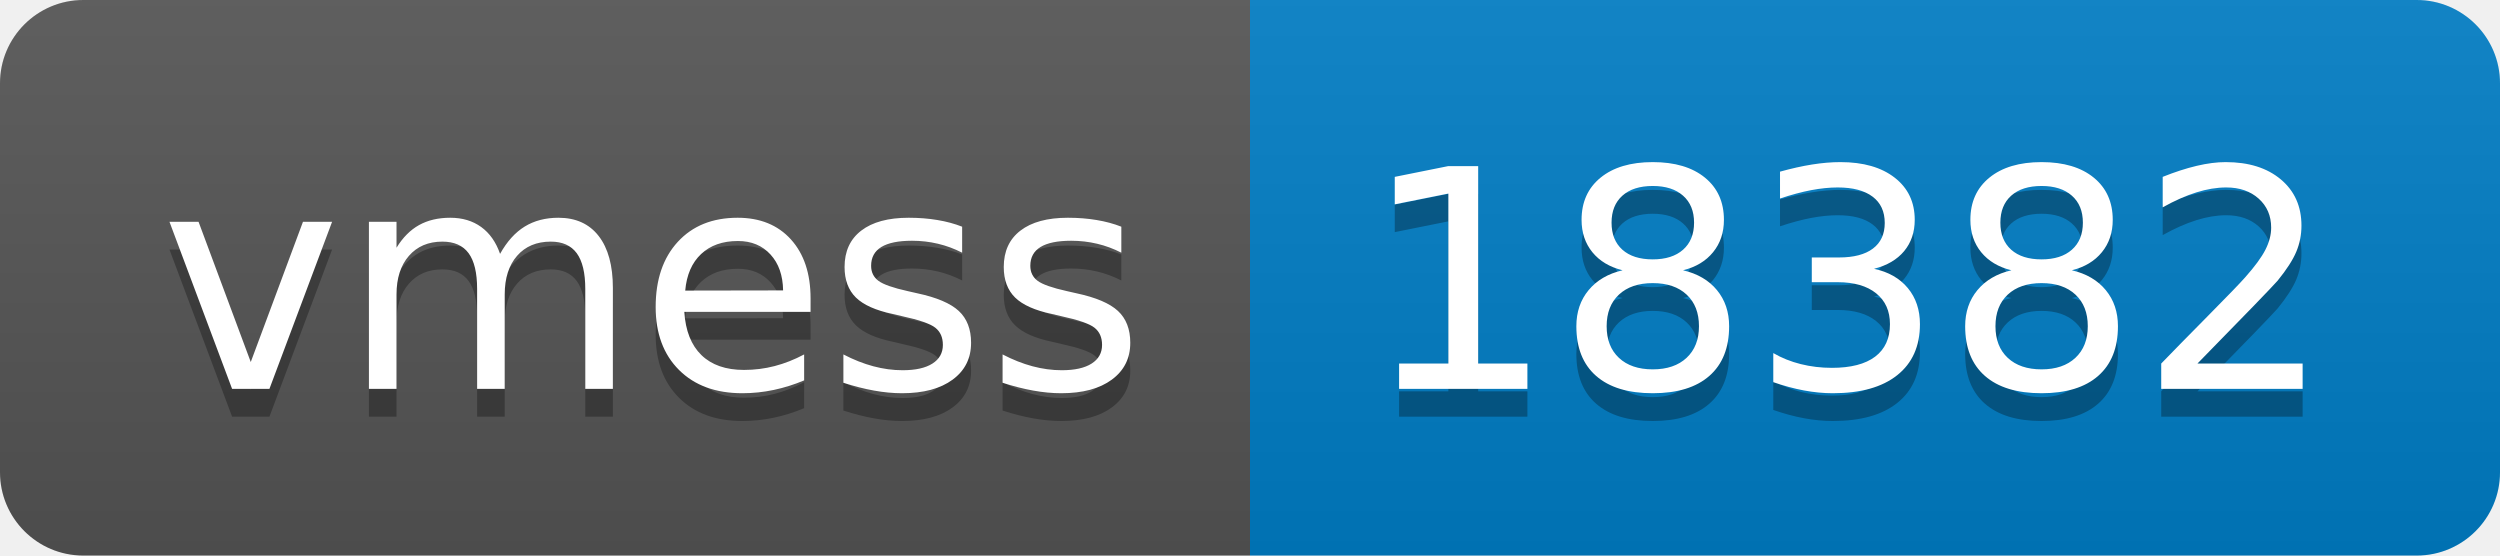
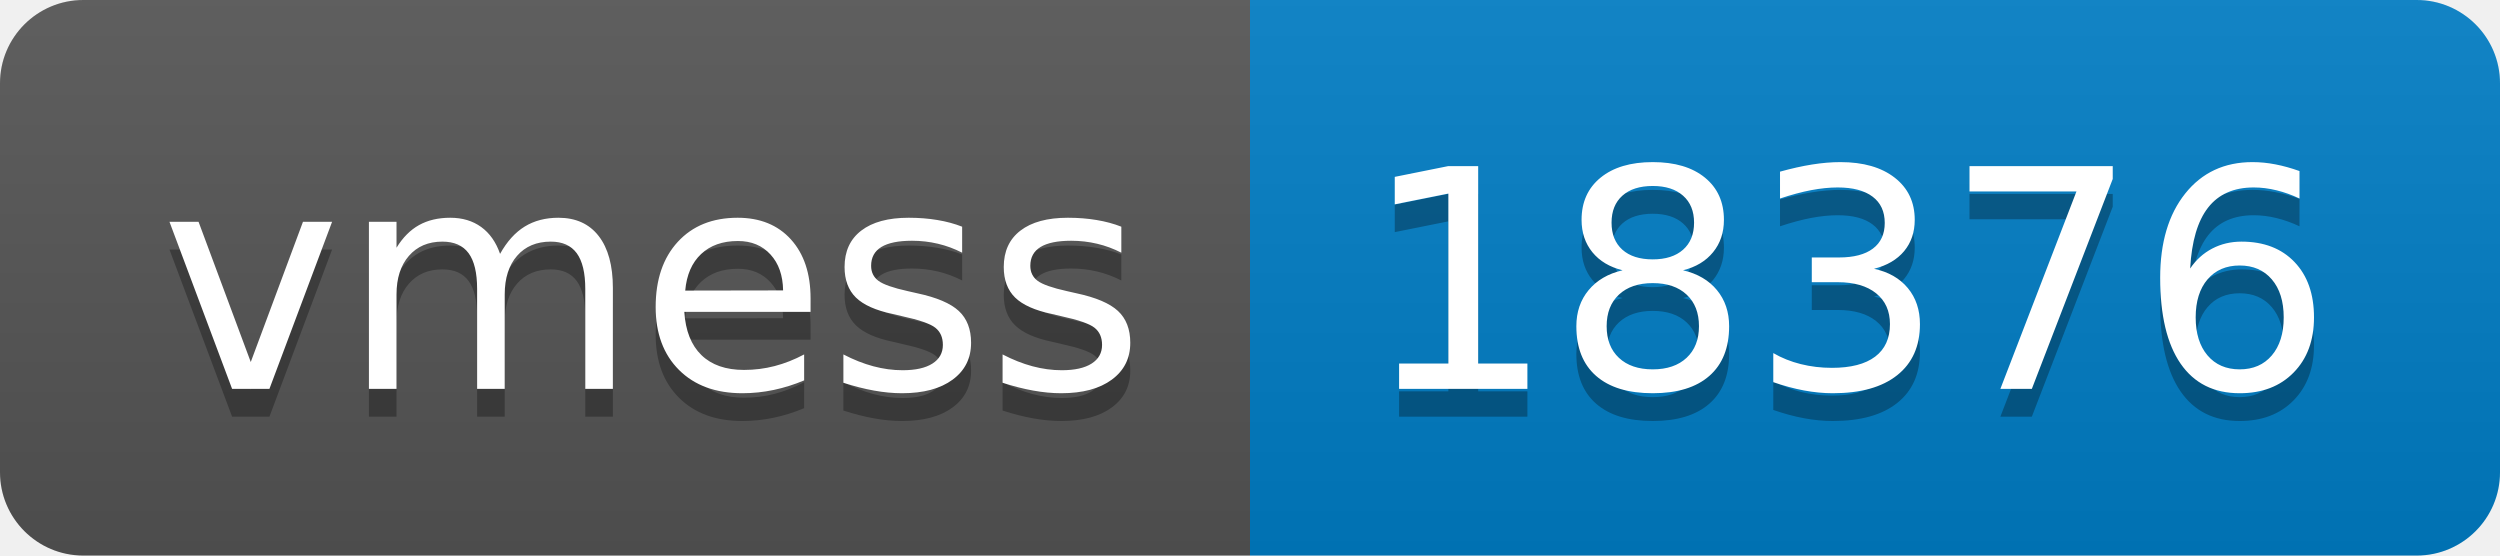
- <svg xmlns="http://www.w3.org/2000/svg" width="90" height="20" role="img" aria-label="vmess: 18382">
+ <svg xmlns="http://www.w3.org/2000/svg" width="90" height="20" role="img" aria-label="vmess: 18376">
  <linearGradient id="s" x2="0" y2="100%">
    <stop offset="0" stop-color="#bbb" stop-opacity=".1" />
    <stop offset="1" stop-opacity=".1" />
  </linearGradient>
  <clipPath id="r">
    <rect width="90" height="20" rx="3" fill="#fff" />
  </clipPath>
  <g clip-path="url(#r)">
    <rect width="45" height="20" fill="#555" />
    <rect x="45" width="45" height="20" fill="#007ec6" />
    <rect width="90" height="20" fill="url(#s)" />
  </g>
  <g fill="#fff" text-anchor="middle" font-family="Verdana,Geneva,DejaVu Sans,sans-serif" text-rendering="geometricPrecision" font-size="110">
    <text aria-hidden="true" x="235" y="150" fill="#010101" fill-opacity=".3" transform="scale(.1)" textLength="350">vmess</text>
    <text x="235" y="140" transform="scale(.1)" fill="#fff" textLength="350">vmess</text>
-     <text aria-hidden="true" x="665" y="150" fill="#010101" fill-opacity=".3" transform="scale(.1)" textLength="350">18382</text>
-     <text x="665" y="140" transform="scale(.1)" fill="#fff" textLength="350">18382</text>
+     <text aria-hidden="true" x="665" y="150" fill="#010101" fill-opacity=".3" transform="scale(.1)" textLength="350">18376</text>
+     <text x="665" y="140" transform="scale(.1)" fill="#fff" textLength="350">18376</text>
  </g>
</svg>
